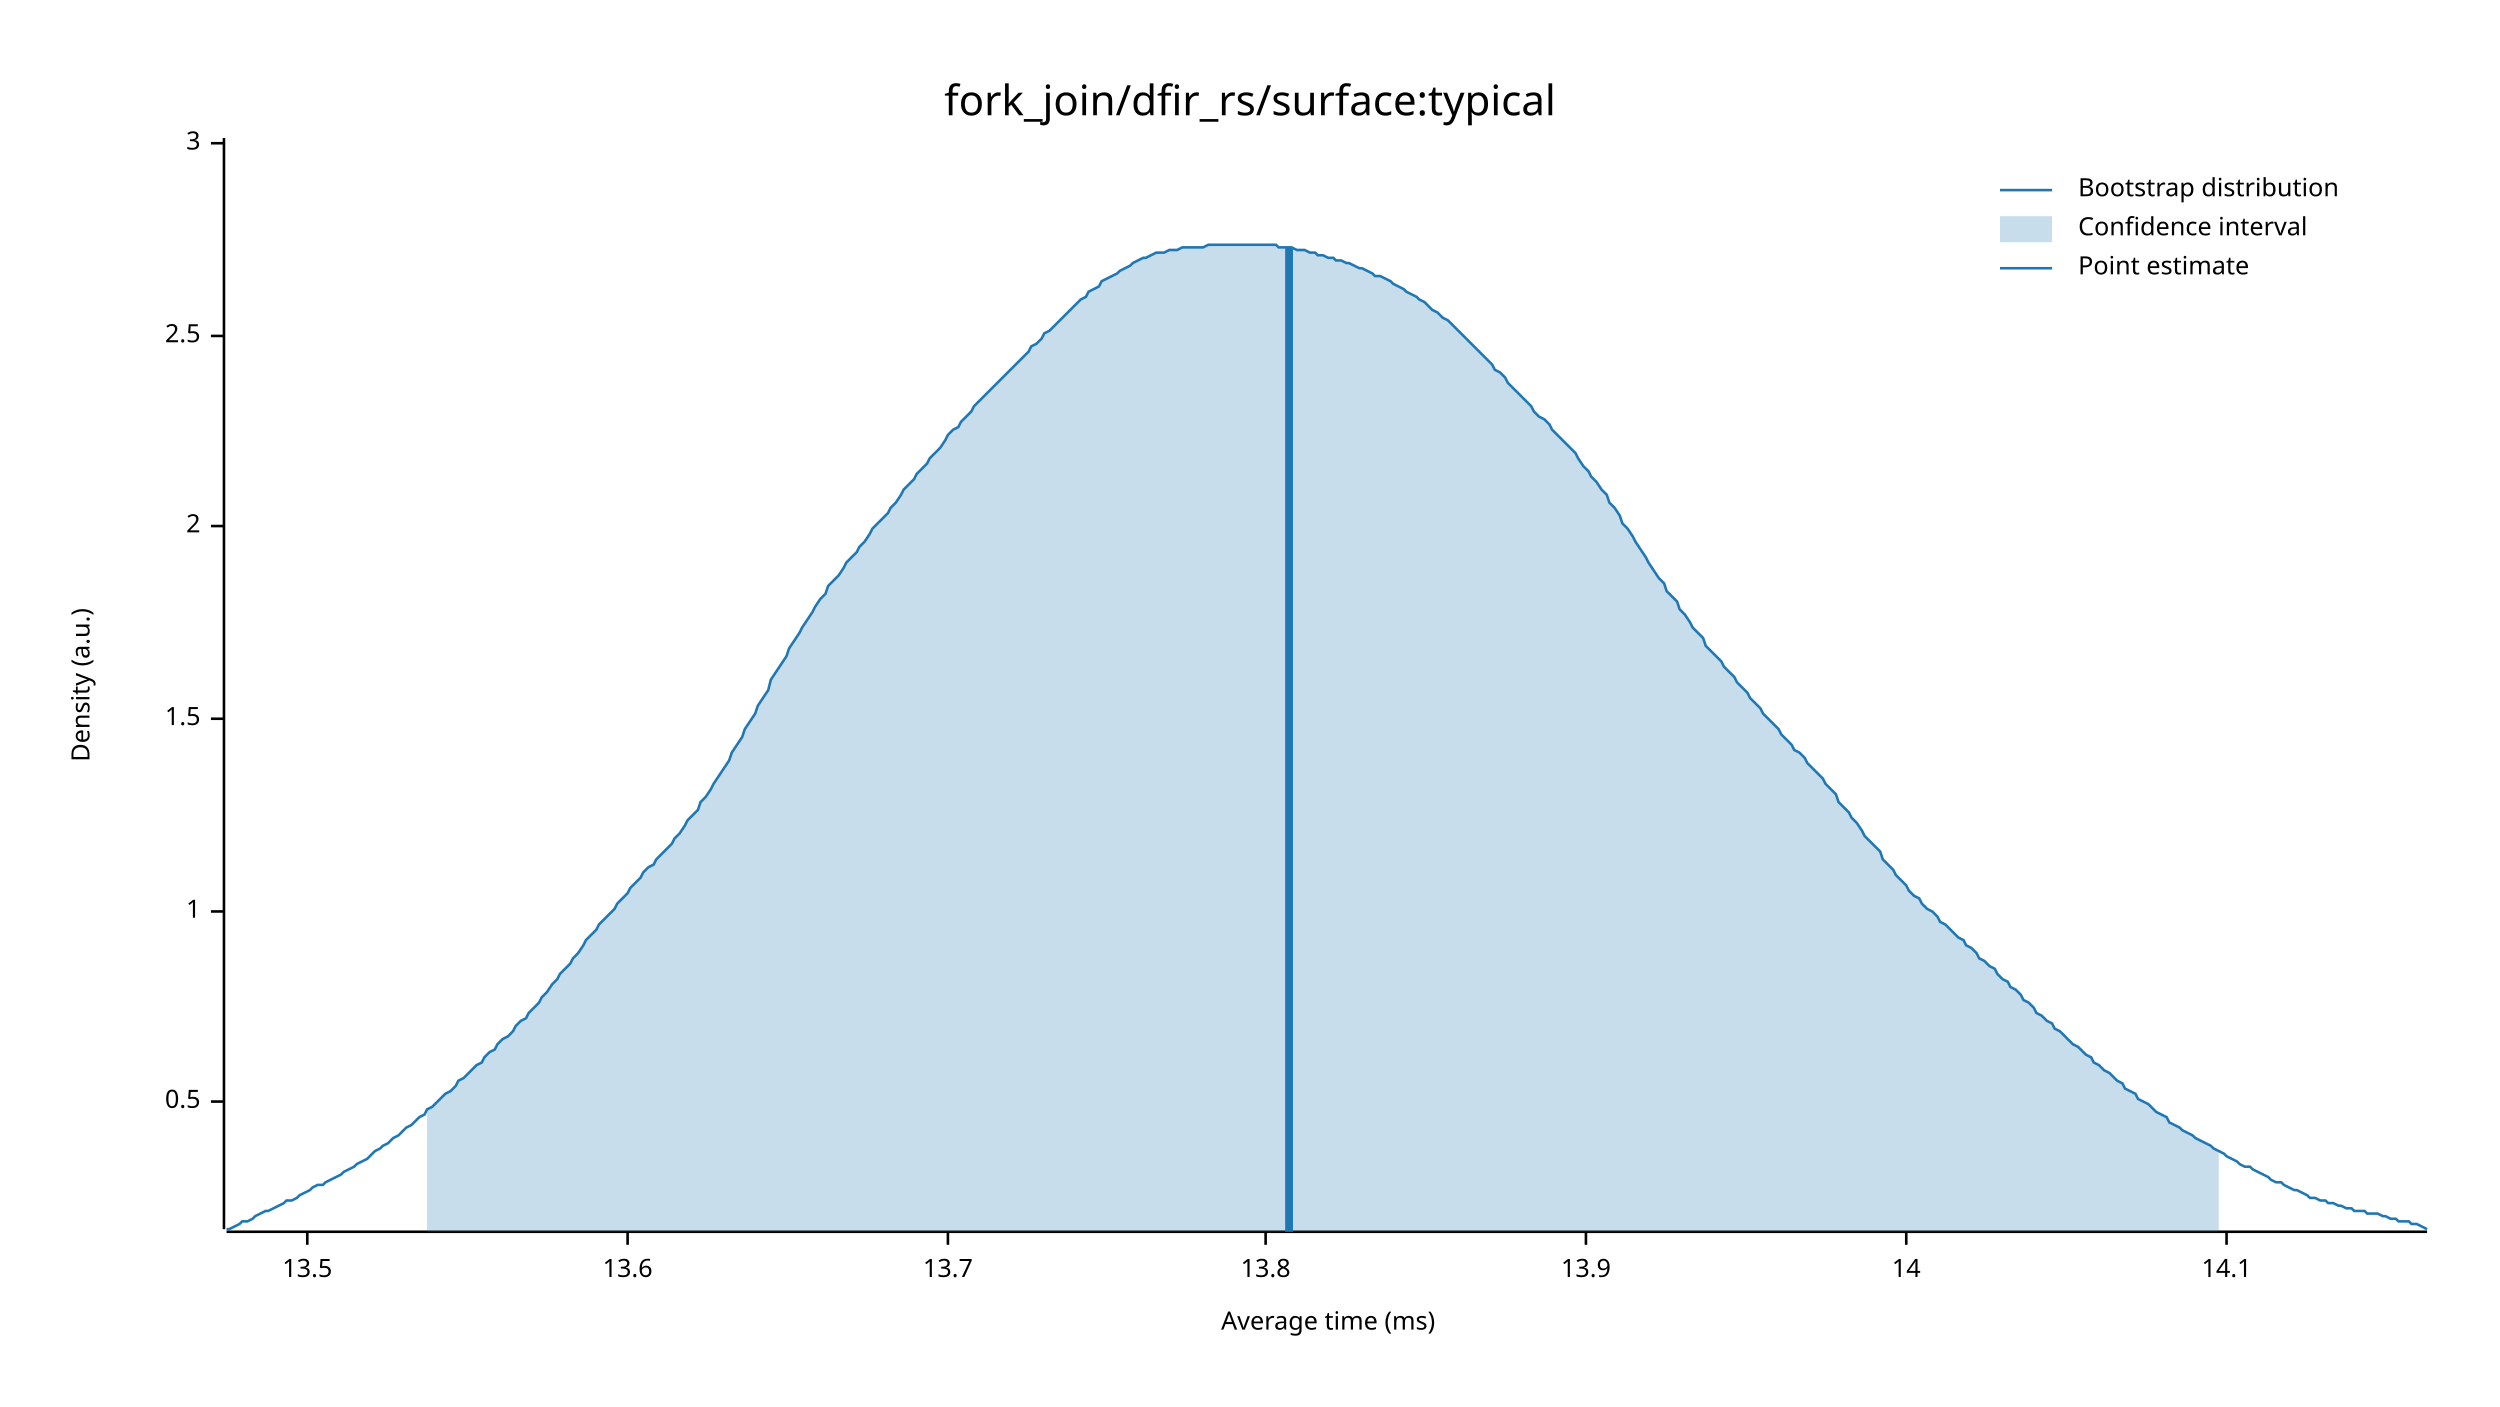
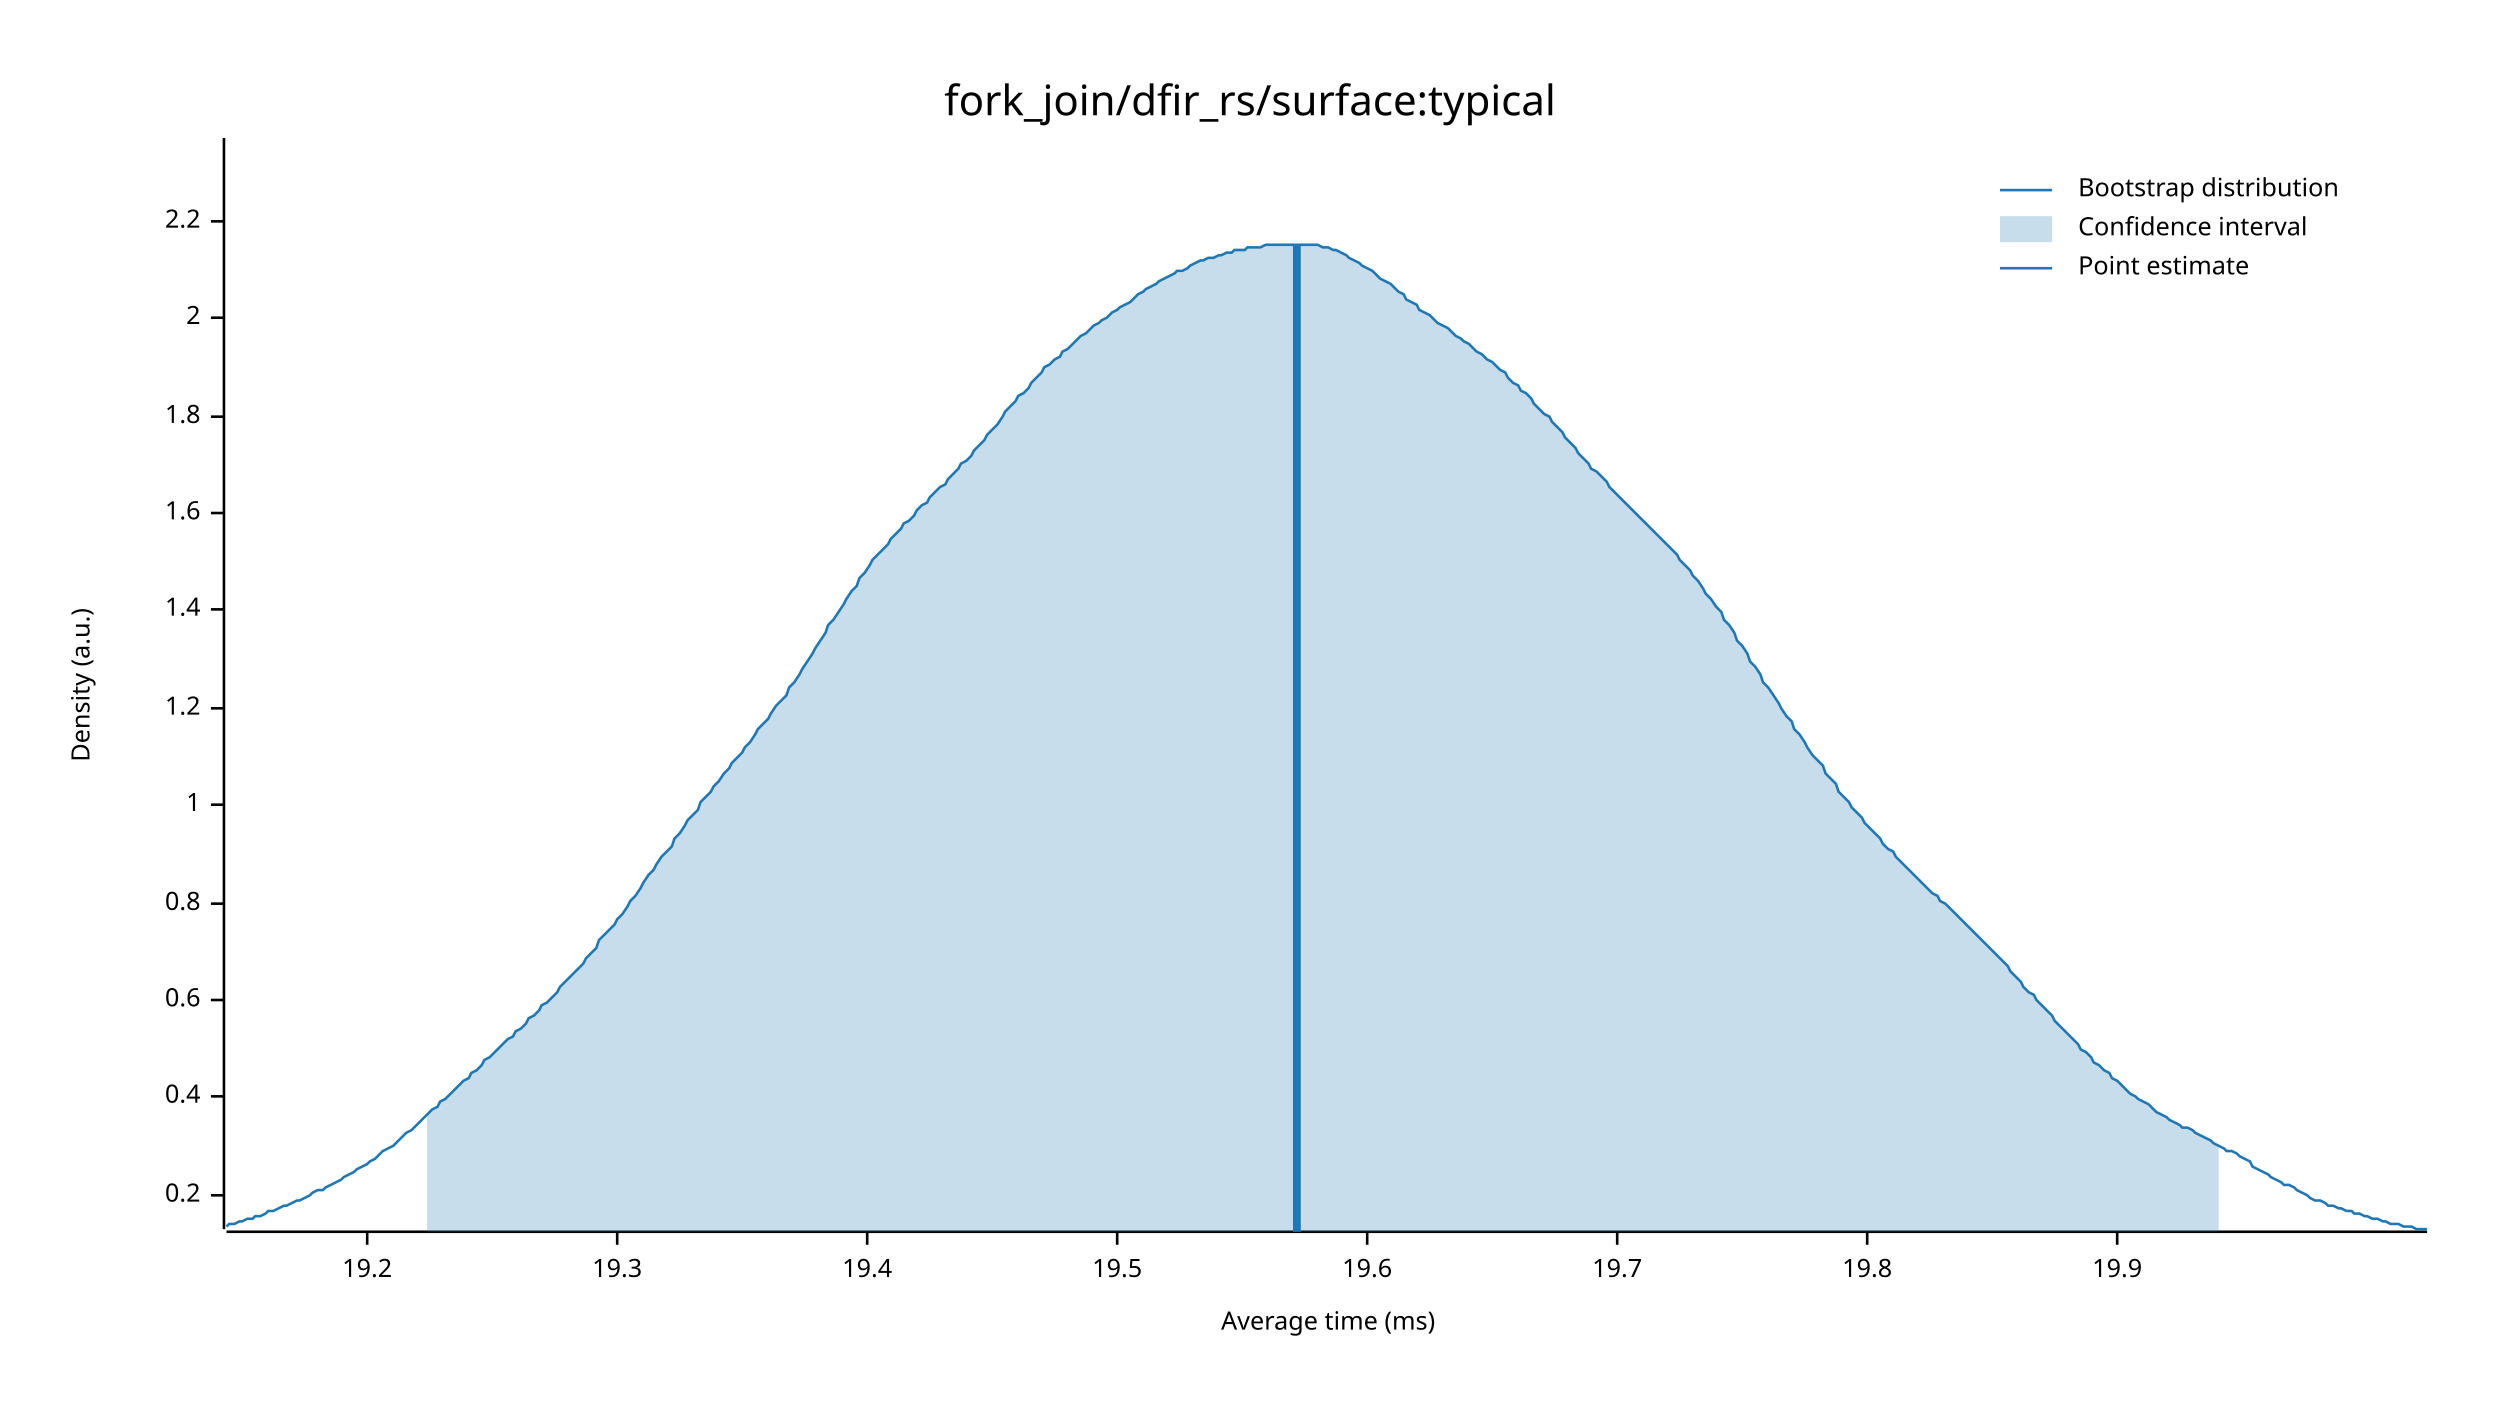
<svg xmlns="http://www.w3.org/2000/svg" width="960" height="540" viewBox="0 0 960 540">
  <text x="480" y="32" dy="0.76em" text-anchor="middle" font-family="sans-serif" font-size="16.129" opacity="1" fill="#000000">
fork_join/dfir_rs/surface:typical
</text>
  <text x="27" y="263" dy="0.76em" text-anchor="middle" font-family="sans-serif" font-size="9.677" opacity="1" fill="#000000" transform="rotate(270, 27, 263)">
Density (a.u.)
</text>
  <text x="510" y="513" dy="-0.5ex" text-anchor="middle" font-family="sans-serif" font-size="9.677" opacity="1" fill="#000000">
Average time (ms)
</text>
  <polyline fill="none" opacity="1" stroke="#000000" stroke-width="1" points="86,53 86,472 " />
-   <text x="77" y="423" dy="0.5ex" text-anchor="end" font-family="sans-serif" font-size="9.677" opacity="1" fill="#000000">
- 0.5
+   <text x="77" y="459" dy="0.5ex" text-anchor="end" font-family="sans-serif" font-size="9.677" opacity="1" fill="#000000">
+ 0.2
</text>
-   <polyline fill="none" opacity="1" stroke="#000000" stroke-width="1" points="81,423 86,423 " />
-   <text x="77" y="350" dy="0.5ex" text-anchor="end" font-family="sans-serif" font-size="9.677" opacity="1" fill="#000000">
+   <polyline fill="none" opacity="1" stroke="#000000" stroke-width="1" points="81,459 86,459 " />
+   <text x="77" y="421" dy="0.5ex" text-anchor="end" font-family="sans-serif" font-size="9.677" opacity="1" fill="#000000">
+ 0.4
+ </text>
+   <polyline fill="none" opacity="1" stroke="#000000" stroke-width="1" points="81,421 86,421 " />
+   <text x="77" y="384" dy="0.5ex" text-anchor="end" font-family="sans-serif" font-size="9.677" opacity="1" fill="#000000">
+ 0.6
+ </text>
+   <polyline fill="none" opacity="1" stroke="#000000" stroke-width="1" points="81,384 86,384 " />
+   <text x="77" y="347" dy="0.5ex" text-anchor="end" font-family="sans-serif" font-size="9.677" opacity="1" fill="#000000">
+ 0.8
+ </text>
+   <polyline fill="none" opacity="1" stroke="#000000" stroke-width="1" points="81,347 86,347 " />
+   <text x="77" y="309" dy="0.5ex" text-anchor="end" font-family="sans-serif" font-size="9.677" opacity="1" fill="#000000">
1
</text>
-   <polyline fill="none" opacity="1" stroke="#000000" stroke-width="1" points="81,350 86,350 " />
-   <text x="77" y="276" dy="0.5ex" text-anchor="end" font-family="sans-serif" font-size="9.677" opacity="1" fill="#000000">
- 1.5
+   <polyline fill="none" opacity="1" stroke="#000000" stroke-width="1" points="81,309 86,309 " />
+   <text x="77" y="272" dy="0.5ex" text-anchor="end" font-family="sans-serif" font-size="9.677" opacity="1" fill="#000000">
+ 1.2
</text>
-   <polyline fill="none" opacity="1" stroke="#000000" stroke-width="1" points="81,276 86,276 " />
-   <text x="77" y="202" dy="0.5ex" text-anchor="end" font-family="sans-serif" font-size="9.677" opacity="1" fill="#000000">
+   <polyline fill="none" opacity="1" stroke="#000000" stroke-width="1" points="81,272 86,272 " />
+   <text x="77" y="234" dy="0.5ex" text-anchor="end" font-family="sans-serif" font-size="9.677" opacity="1" fill="#000000">
+ 1.4
+ </text>
+   <polyline fill="none" opacity="1" stroke="#000000" stroke-width="1" points="81,234 86,234 " />
+   <text x="77" y="197" dy="0.5ex" text-anchor="end" font-family="sans-serif" font-size="9.677" opacity="1" fill="#000000">
+ 1.6
+ </text>
+   <polyline fill="none" opacity="1" stroke="#000000" stroke-width="1" points="81,197 86,197 " />
+   <text x="77" y="160" dy="0.5ex" text-anchor="end" font-family="sans-serif" font-size="9.677" opacity="1" fill="#000000">
+ 1.8
+ </text>
+   <polyline fill="none" opacity="1" stroke="#000000" stroke-width="1" points="81,160 86,160 " />
+   <text x="77" y="122" dy="0.5ex" text-anchor="end" font-family="sans-serif" font-size="9.677" opacity="1" fill="#000000">
2
</text>
-   <polyline fill="none" opacity="1" stroke="#000000" stroke-width="1" points="81,202 86,202 " />
-   <text x="77" y="129" dy="0.5ex" text-anchor="end" font-family="sans-serif" font-size="9.677" opacity="1" fill="#000000">
- 2.5
+   <polyline fill="none" opacity="1" stroke="#000000" stroke-width="1" points="81,122 86,122 " />
+   <text x="77" y="85" dy="0.5ex" text-anchor="end" font-family="sans-serif" font-size="9.677" opacity="1" fill="#000000">
+ 2.2
</text>
-   <polyline fill="none" opacity="1" stroke="#000000" stroke-width="1" points="81,129 86,129 " />
-   <text x="77" y="55" dy="0.5ex" text-anchor="end" font-family="sans-serif" font-size="9.677" opacity="1" fill="#000000">
- 3
+   <polyline fill="none" opacity="1" stroke="#000000" stroke-width="1" points="81,85 86,85 " />
+   <polyline fill="none" opacity="1" stroke="#000000" stroke-width="1" points="87,473 932,473 " />
+   <text x="141" y="483" dy="0.76em" text-anchor="middle" font-family="sans-serif" font-size="9.677" opacity="1" fill="#000000">
+ 19.2
</text>
-   <polyline fill="none" opacity="1" stroke="#000000" stroke-width="1" points="81,55 86,55 " />
-   <polyline fill="none" opacity="1" stroke="#000000" stroke-width="1" points="87,473 932,473 " />
-   <text x="118" y="483" dy="0.76em" text-anchor="middle" font-family="sans-serif" font-size="9.677" opacity="1" fill="#000000">
- 13.5
+   <polyline fill="none" opacity="1" stroke="#000000" stroke-width="1" points="141,473 141,478 " />
+   <text x="237" y="483" dy="0.76em" text-anchor="middle" font-family="sans-serif" font-size="9.677" opacity="1" fill="#000000">
+ 19.3
</text>
-   <polyline fill="none" opacity="1" stroke="#000000" stroke-width="1" points="118,473 118,478 " />
-   <text x="241" y="483" dy="0.76em" text-anchor="middle" font-family="sans-serif" font-size="9.677" opacity="1" fill="#000000">
- 13.6
+   <polyline fill="none" opacity="1" stroke="#000000" stroke-width="1" points="237,473 237,478 " />
+   <text x="333" y="483" dy="0.76em" text-anchor="middle" font-family="sans-serif" font-size="9.677" opacity="1" fill="#000000">
+ 19.4
</text>
-   <polyline fill="none" opacity="1" stroke="#000000" stroke-width="1" points="241,473 241,478 " />
-   <text x="364" y="483" dy="0.76em" text-anchor="middle" font-family="sans-serif" font-size="9.677" opacity="1" fill="#000000">
- 13.7
+   <polyline fill="none" opacity="1" stroke="#000000" stroke-width="1" points="333,473 333,478 " />
+   <text x="429" y="483" dy="0.76em" text-anchor="middle" font-family="sans-serif" font-size="9.677" opacity="1" fill="#000000">
+ 19.5
</text>
-   <polyline fill="none" opacity="1" stroke="#000000" stroke-width="1" points="364,473 364,478 " />
-   <text x="486" y="483" dy="0.76em" text-anchor="middle" font-family="sans-serif" font-size="9.677" opacity="1" fill="#000000">
- 13.8
+   <polyline fill="none" opacity="1" stroke="#000000" stroke-width="1" points="429,473 429,478 " />
+   <text x="525" y="483" dy="0.76em" text-anchor="middle" font-family="sans-serif" font-size="9.677" opacity="1" fill="#000000">
+ 19.6
</text>
-   <polyline fill="none" opacity="1" stroke="#000000" stroke-width="1" points="486,473 486,478 " />
-   <text x="609" y="483" dy="0.76em" text-anchor="middle" font-family="sans-serif" font-size="9.677" opacity="1" fill="#000000">
- 13.9
+   <polyline fill="none" opacity="1" stroke="#000000" stroke-width="1" points="525,473 525,478 " />
+   <text x="621" y="483" dy="0.76em" text-anchor="middle" font-family="sans-serif" font-size="9.677" opacity="1" fill="#000000">
+ 19.7
</text>
-   <polyline fill="none" opacity="1" stroke="#000000" stroke-width="1" points="609,473 609,478 " />
-   <text x="732" y="483" dy="0.76em" text-anchor="middle" font-family="sans-serif" font-size="9.677" opacity="1" fill="#000000">
- 14
+   <polyline fill="none" opacity="1" stroke="#000000" stroke-width="1" points="621,473 621,478 " />
+   <text x="717" y="483" dy="0.76em" text-anchor="middle" font-family="sans-serif" font-size="9.677" opacity="1" fill="#000000">
+ 19.8
</text>
-   <polyline fill="none" opacity="1" stroke="#000000" stroke-width="1" points="732,473 732,478 " />
-   <text x="855" y="483" dy="0.76em" text-anchor="middle" font-family="sans-serif" font-size="9.677" opacity="1" fill="#000000">
- 14.1
+   <polyline fill="none" opacity="1" stroke="#000000" stroke-width="1" points="717,473 717,478 " />
+   <text x="813" y="483" dy="0.76em" text-anchor="middle" font-family="sans-serif" font-size="9.677" opacity="1" fill="#000000">
+ 19.9
</text>
-   <polyline fill="none" opacity="1" stroke="#000000" stroke-width="1" points="855,473 855,478 " />
-   <polyline fill="none" opacity="1" stroke="#1F78B4" stroke-width="1" points="87,472 88,472 90,471 92,470 93,469 95,469 97,468 98,467 100,466 102,465 103,465 105,464 107,463 109,462 110,461 112,461 114,460 115,459 117,458 119,457 120,456 122,455 124,455 125,454 127,453 129,452 131,451 132,450 134,449 136,448 137,447 139,446 141,445 142,444 144,442 146,441 147,440 149,439 151,437 153,436 154,435 156,433 158,432 159,431 161,429 163,428 164,426 166,425 168,423 169,422 171,420 173,419 175,417 176,415 178,414 180,412 181,411 183,409 185,408 186,406 188,404 190,403 191,401 193,399 195,398 197,396 198,394 200,392 202,391 203,389 205,387 207,385 208,383 210,381 212,378 214,376 215,374 217,372 219,370 220,368 222,366 224,363 225,361 227,359 229,357 230,355 232,353 234,351 236,349 237,347 239,345 241,343 242,341 244,339 246,337 247,335 249,333 251,332 252,330 254,328 256,326 258,324 259,322 261,320 263,317 264,315 266,313 268,311 269,308 271,306 273,303 274,301 276,298 278,295 280,292 281,289 283,286 285,283 286,280 288,277 290,274 291,271 293,268 295,265 296,261 298,258 300,255 302,252 303,249 305,246 307,243 308,241 310,238 312,235 313,233 315,230 317,228 318,225 320,223 322,221 324,218 325,216 327,214 329,212 330,210 332,208 334,205 335,203 337,201 339,199 341,197 342,195 344,193 346,190 347,188 349,186 351,184 352,182 354,180 356,178 357,176 359,174 361,172 363,169 364,167 366,165 368,164 369,162 371,160 373,158 374,156 376,154 378,152 379,151 381,149 383,147 385,145 386,144 388,142 390,140 391,139 393,137 395,135 396,133 398,132 400,130 401,128 403,127 405,125 407,123 408,122 410,120 412,118 413,117 415,115 417,114 418,112 420,111 422,110 423,108 425,107 427,106 429,105 430,104 432,103 434,102 435,101 437,100 439,99 440,99 442,98 444,97 445,97 447,97 449,96 451,96 452,96 454,95 456,95 457,95 459,95 461,95 462,95 464,94 466,94 468,94 469,94 471,94 473,94 474,94 476,94 478,94 479,94 481,94 483,94 484,94 486,94 488,94 490,94 491,95 493,95 495,95 496,95 498,96 500,96 501,96 503,97 505,97 506,98 508,98 510,99 512,99 513,100 515,100 517,101 518,101 520,102 522,103 523,103 525,104 527,105 528,106 530,106 532,107 534,108 535,109 537,110 539,111 540,112 542,113 544,114 545,115 547,116 549,118 550,119 552,120 554,122 556,123 557,124 559,126 561,128 562,129 564,131 566,133 567,134 569,136 571,138 573,140 574,142 576,143 578,145 579,147 581,149 583,151 584,152 586,154 588,156 589,158 591,160 593,161 595,163 596,165 598,167 600,169 601,170 603,172 605,174 606,176 608,179 610,181 611,183 613,185 615,188 617,190 618,193 620,195 622,198 623,201 625,203 627,206 628,208 630,211 632,214 633,216 635,219 637,222 639,224 640,227 642,229 644,231 645,234 647,236 649,239 650,241 652,243 654,245 655,248 657,250 659,252 661,254 662,256 664,258 666,260 667,262 669,264 671,266 672,268 674,270 676,272 677,274 679,276 681,278 683,280 684,282 686,284 688,286 689,288 691,289 693,291 694,293 696,295 698,297 700,299 701,301 703,303 705,305 706,308 708,310 710,312 711,314 713,316 715,319 716,321 718,323 720,325 722,327 723,330 725,332 727,334 728,336 730,338 732,340 733,342 735,344 737,345 738,347 740,349 742,350 744,352 745,354 747,355 749,357 750,358 752,360 754,361 755,363 757,364 759,366 760,368 762,369 764,371 766,372 767,374 769,376 771,377 772,379 774,380 776,382 777,384 779,385 781,387 782,389 784,390 786,392 788,393 789,395 791,396 793,398 794,399 796,401 798,402 799,403 801,405 803,406 804,408 806,409 808,411 810,412 811,413 813,415 815,416 816,418 818,419 820,420 821,422 823,423 825,424 827,426 828,427 830,428 832,429 833,431 835,432 837,433 838,434 840,435 842,436 843,437 845,438 847,439 849,440 850,441 852,442 854,443 855,444 857,445 859,446 860,447 862,448 864,448 865,449 867,450 869,451 871,452 872,453 874,454 876,454 877,455 879,456 881,457 882,457 884,458 886,459 887,460 889,460 891,461 893,461 894,462 896,462 898,463 899,463 901,464 903,464 904,465 906,465 908,465 909,466 911,466 913,466 915,467 916,467 918,468 920,468 921,469 923,469 925,469 926,470 928,470 930,471 932,472 " />
-   <polygon opacity="0.25" fill="#1F78B4" points="164,426 166,425 168,423 169,422 171,420 173,419 175,417 176,415 178,414 180,412 181,411 183,409 185,408 186,406 188,404 190,403 191,401 193,399 195,398 197,396 198,394 200,392 202,391 203,389 205,387 207,385 208,383 210,381 212,378 214,376 215,374 217,372 219,370 220,368 222,366 224,363 225,361 227,359 229,357 230,355 232,353 234,351 236,349 237,347 239,345 241,343 242,341 244,339 246,337 247,335 249,333 251,332 252,330 254,328 256,326 258,324 259,322 261,320 263,317 264,315 266,313 268,311 269,308 271,306 273,303 274,301 276,298 278,295 280,292 281,289 283,286 285,283 286,280 288,277 290,274 291,271 293,268 295,265 296,261 298,258 300,255 302,252 303,249 305,246 307,243 308,241 310,238 312,235 313,233 315,230 317,228 318,225 320,223 322,221 324,218 325,216 327,214 329,212 330,210 332,208 334,205 335,203 337,201 339,199 341,197 342,195 344,193 346,190 347,188 349,186 351,184 352,182 354,180 356,178 357,176 359,174 361,172 363,169 364,167 366,165 368,164 369,162 371,160 373,158 374,156 376,154 378,152 379,151 381,149 383,147 385,145 386,144 388,142 390,140 391,139 393,137 395,135 396,133 398,132 400,130 401,128 403,127 405,125 407,123 408,122 410,120 412,118 413,117 415,115 417,114 418,112 420,111 422,110 423,108 425,107 427,106 429,105 430,104 432,103 434,102 435,101 437,100 439,99 440,99 442,98 444,97 445,97 447,97 449,96 451,96 452,96 454,95 456,95 457,95 459,95 461,95 462,95 464,94 466,94 468,94 469,94 471,94 473,94 474,94 476,94 478,94 479,94 481,94 483,94 484,94 486,94 488,94 490,94 491,95 493,95 495,95 496,95 498,96 500,96 501,96 503,97 505,97 506,98 508,98 510,99 512,99 513,100 515,100 517,101 518,101 520,102 522,103 523,103 525,104 527,105 528,106 530,106 532,107 534,108 535,109 537,110 539,111 540,112 542,113 544,114 545,115 547,116 549,118 550,119 552,120 554,122 556,123 557,124 559,126 561,128 562,129 564,131 566,133 567,134 569,136 571,138 573,140 574,142 576,143 578,145 579,147 581,149 583,151 584,152 586,154 588,156 589,158 591,160 593,161 595,163 596,165 598,167 600,169 601,170 603,172 605,174 606,176 608,179 610,181 611,183 613,185 615,188 617,190 618,193 620,195 622,198 623,201 625,203 627,206 628,208 630,211 632,214 633,216 635,219 637,222 639,224 640,227 642,229 644,231 645,234 647,236 649,239 650,241 652,243 654,245 655,248 657,250 659,252 661,254 662,256 664,258 666,260 667,262 669,264 671,266 672,268 674,270 676,272 677,274 679,276 681,278 683,280 684,282 686,284 688,286 689,288 691,289 693,291 694,293 696,295 698,297 700,299 701,301 703,303 705,305 706,308 708,310 710,312 711,314 713,316 715,319 716,321 718,323 720,325 722,327 723,330 725,332 727,334 728,336 730,338 732,340 733,342 735,344 737,345 738,347 740,349 742,350 744,352 745,354 747,355 749,357 750,358 752,360 754,361 755,363 757,364 759,366 760,368 762,369 764,371 766,372 767,374 769,376 771,377 772,379 774,380 776,382 777,384 779,385 781,387 782,389 784,390 786,392 788,393 789,395 791,396 793,398 794,399 796,401 798,402 799,403 801,405 803,406 804,408 806,409 808,411 810,412 811,413 813,415 815,416 816,418 818,419 820,420 821,422 823,423 825,424 827,426 828,427 830,428 832,429 833,431 835,432 837,433 838,434 840,435 842,436 843,437 845,438 847,439 849,440 850,441 852,442 852,473 164,473 " />
-   <polyline fill="none" opacity="1" stroke="#1F78B4" stroke-width="3" points="495,473 495,95 " />
+   <polyline fill="none" opacity="1" stroke="#000000" stroke-width="1" points="813,473 813,478 " />
+   <polyline fill="none" opacity="1" stroke="#1F78B4" stroke-width="1" points="87,471 88,470 90,470 92,469 93,469 95,468 97,468 98,467 100,467 102,466 103,465 105,465 107,464 109,463 110,463 112,462 114,461 115,461 117,460 119,459 120,458 122,457 124,457 125,456 127,455 129,454 131,453 132,452 134,451 136,450 137,449 139,448 141,447 142,446 144,445 146,443 147,442 149,441 151,440 153,438 154,437 156,435 158,434 159,433 161,431 163,429 164,428 166,426 168,425 169,423 171,422 173,420 175,418 176,417 178,415 180,414 181,412 183,411 185,409 186,407 188,406 190,404 191,403 193,401 195,399 197,398 198,396 200,395 202,393 203,391 205,390 207,388 208,386 210,385 212,383 214,381 215,379 217,377 219,375 220,374 222,372 224,370 225,368 227,366 229,364 230,361 232,359 234,357 236,355 237,353 239,351 241,348 242,346 244,344 246,341 247,339 249,336 251,334 252,332 254,329 256,327 258,325 259,322 261,320 263,317 264,315 266,313 268,311 269,308 271,306 273,304 274,302 276,300 278,297 280,295 281,293 283,291 285,289 286,287 288,285 290,282 291,280 293,278 295,276 296,274 298,271 300,269 302,267 303,264 305,262 307,259 308,257 310,254 312,251 313,249 315,246 317,243 318,240 320,238 322,235 324,232 325,230 327,227 329,225 330,222 332,220 334,217 335,215 337,213 339,211 341,209 342,207 344,205 346,203 347,201 349,200 351,198 352,196 354,194 356,193 357,191 359,189 361,187 363,186 364,184 366,182 368,180 369,178 371,177 373,175 374,173 376,171 378,169 379,167 381,165 383,163 385,160 386,158 388,156 390,154 391,152 393,151 395,149 396,147 398,145 400,143 401,141 403,140 405,138 407,137 408,135 410,134 412,132 413,131 415,129 417,128 418,127 420,125 422,124 423,123 425,122 427,120 429,119 430,118 432,117 434,116 435,115 437,113 439,112 440,111 442,110 444,109 445,108 447,107 449,106 451,105 452,104 454,104 456,103 457,102 459,101 461,100 462,100 464,99 466,99 468,98 469,98 471,97 473,97 474,96 476,96 478,96 479,95 481,95 483,95 484,95 486,94 488,94 490,94 491,94 493,94 495,94 496,94 498,94 500,94 501,94 503,94 505,94 506,94 508,95 510,95 512,96 513,96 515,97 517,98 518,99 520,100 522,101 523,102 525,103 527,104 528,105 530,107 532,108 534,109 535,110 537,112 539,113 540,115 542,116 544,117 545,119 547,120 549,121 550,122 552,124 554,125 556,126 557,127 559,129 561,130 562,131 564,132 566,134 567,135 569,136 571,138 573,139 574,140 576,142 578,143 579,145 581,147 583,148 584,150 586,151 588,153 589,155 591,157 593,159 595,160 596,162 598,164 600,166 601,168 603,170 605,172 606,174 608,176 610,178 611,180 613,181 615,183 617,185 618,187 620,189 622,191 623,192 625,194 627,196 628,197 630,199 632,201 633,202 635,204 637,206 639,208 640,209 642,211 644,213 645,215 647,217 649,219 650,221 652,223 654,226 655,228 657,230 659,233 661,235 662,238 664,240 666,243 667,246 669,248 671,251 672,254 674,256 676,259 677,262 679,264 681,267 683,270 684,272 686,275 688,277 689,280 691,282 693,285 694,287 696,290 698,292 700,294 701,297 703,299 705,301 706,304 708,306 710,308 711,310 713,312 715,314 716,316 718,318 720,320 722,322 723,324 725,326 727,327 728,329 730,331 732,333 733,334 735,336 737,338 738,339 740,341 742,343 744,344 745,346 747,347 749,349 750,350 752,352 754,354 755,355 757,357 759,359 760,360 762,362 764,364 766,366 767,367 769,369 771,371 772,373 774,375 776,377 777,379 779,381 781,382 782,384 784,386 786,388 788,390 789,392 791,394 793,396 794,397 796,399 798,401 799,403 801,404 803,406 804,408 806,409 808,411 810,412 811,414 813,415 815,417 816,418 818,420 820,421 821,422 823,423 825,424 827,426 828,427 830,428 832,429 833,430 835,431 837,432 838,433 840,433 842,434 843,435 845,436 847,437 849,438 850,439 852,440 854,441 855,442 857,442 859,443 860,444 862,445 864,446 865,448 867,449 869,450 871,451 872,452 874,453 876,454 877,455 879,455 881,456 882,457 884,458 886,459 887,460 889,461 891,461 893,462 894,463 896,463 898,464 899,464 901,465 903,465 904,466 906,466 908,467 909,467 911,468 913,468 915,469 916,469 918,470 920,470 921,470 923,471 925,471 926,471 928,472 930,472 932,472 " />
+   <polygon opacity="0.25" fill="#1F78B4" points="164,428 166,426 168,425 169,423 171,422 173,420 175,418 176,417 178,415 180,414 181,412 183,411 185,409 186,407 188,406 190,404 191,403 193,401 195,399 197,398 198,396 200,395 202,393 203,391 205,390 207,388 208,386 210,385 212,383 214,381 215,379 217,377 219,375 220,374 222,372 224,370 225,368 227,366 229,364 230,361 232,359 234,357 236,355 237,353 239,351 241,348 242,346 244,344 246,341 247,339 249,336 251,334 252,332 254,329 256,327 258,325 259,322 261,320 263,317 264,315 266,313 268,311 269,308 271,306 273,304 274,302 276,300 278,297 280,295 281,293 283,291 285,289 286,287 288,285 290,282 291,280 293,278 295,276 296,274 298,271 300,269 302,267 303,264 305,262 307,259 308,257 310,254 312,251 313,249 315,246 317,243 318,240 320,238 322,235 324,232 325,230 327,227 329,225 330,222 332,220 334,217 335,215 337,213 339,211 341,209 342,207 344,205 346,203 347,201 349,200 351,198 352,196 354,194 356,193 357,191 359,189 361,187 363,186 364,184 366,182 368,180 369,178 371,177 373,175 374,173 376,171 378,169 379,167 381,165 383,163 385,160 386,158 388,156 390,154 391,152 393,151 395,149 396,147 398,145 400,143 401,141 403,140 405,138 407,137 408,135 410,134 412,132 413,131 415,129 417,128 418,127 420,125 422,124 423,123 425,122 427,120 429,119 430,118 432,117 434,116 435,115 437,113 439,112 440,111 442,110 444,109 445,108 447,107 449,106 451,105 452,104 454,104 456,103 457,102 459,101 461,100 462,100 464,99 466,99 468,98 469,98 471,97 473,97 474,96 476,96 478,96 479,95 481,95 483,95 484,95 486,94 488,94 490,94 491,94 493,94 495,94 496,94 498,94 500,94 501,94 503,94 505,94 506,94 508,95 510,95 512,96 513,96 515,97 517,98 518,99 520,100 522,101 523,102 525,103 527,104 528,105 530,107 532,108 534,109 535,110 537,112 539,113 540,115 542,116 544,117 545,119 547,120 549,121 550,122 552,124 554,125 556,126 557,127 559,129 561,130 562,131 564,132 566,134 567,135 569,136 571,138 573,139 574,140 576,142 578,143 579,145 581,147 583,148 584,150 586,151 588,153 589,155 591,157 593,159 595,160 596,162 598,164 600,166 601,168 603,170 605,172 606,174 608,176 610,178 611,180 613,181 615,183 617,185 618,187 620,189 622,191 623,192 625,194 627,196 628,197 630,199 632,201 633,202 635,204 637,206 639,208 640,209 642,211 644,213 645,215 647,217 649,219 650,221 652,223 654,226 655,228 657,230 659,233 661,235 662,238 664,240 666,243 667,246 669,248 671,251 672,254 674,256 676,259 677,262 679,264 681,267 683,270 684,272 686,275 688,277 689,280 691,282 693,285 694,287 696,290 698,292 700,294 701,297 703,299 705,301 706,304 708,306 710,308 711,310 713,312 715,314 716,316 718,318 720,320 722,322 723,324 725,326 727,327 728,329 730,331 732,333 733,334 735,336 737,338 738,339 740,341 742,343 744,344 745,346 747,347 749,349 750,350 752,352 754,354 755,355 757,357 759,359 760,360 762,362 764,364 766,366 767,367 769,369 771,371 772,373 774,375 776,377 777,379 779,381 781,382 782,384 784,386 786,388 788,390 789,392 791,394 793,396 794,397 796,399 798,401 799,403 801,404 803,406 804,408 806,409 808,411 810,412 811,414 813,415 815,417 816,418 818,420 820,421 821,422 823,423 825,424 827,426 828,427 830,428 832,429 833,430 835,431 837,432 838,433 840,433 842,434 843,435 845,436 847,437 849,438 850,439 852,440 852,473 164,473 " />
+   <polyline fill="none" opacity="1" stroke="#1F78B4" stroke-width="3" points="498,473 498,94 " />
  <text x="798" y="68" dy="0.76em" text-anchor="start" font-family="sans-serif" font-size="9.677" opacity="1" fill="#000000">
Bootstrap distribution
</text>
  <text x="798" y="83" dy="0.76em" text-anchor="start" font-family="sans-serif" font-size="9.677" opacity="1" fill="#000000">
Confidence interval
</text>
  <text x="798" y="98" dy="0.76em" text-anchor="start" font-family="sans-serif" font-size="9.677" opacity="1" fill="#000000">
Point estimate
</text>
  <polyline fill="none" opacity="1" stroke="#1F78B4" stroke-width="1" points="768,73 788,73 " />
  <rect x="768" y="83" width="20" height="10" opacity="0.25" fill="#1F78B4" stroke="none" />
  <polyline fill="none" opacity="1" stroke="#1F78B4" stroke-width="1" points="768,103 788,103 " />
</svg>
